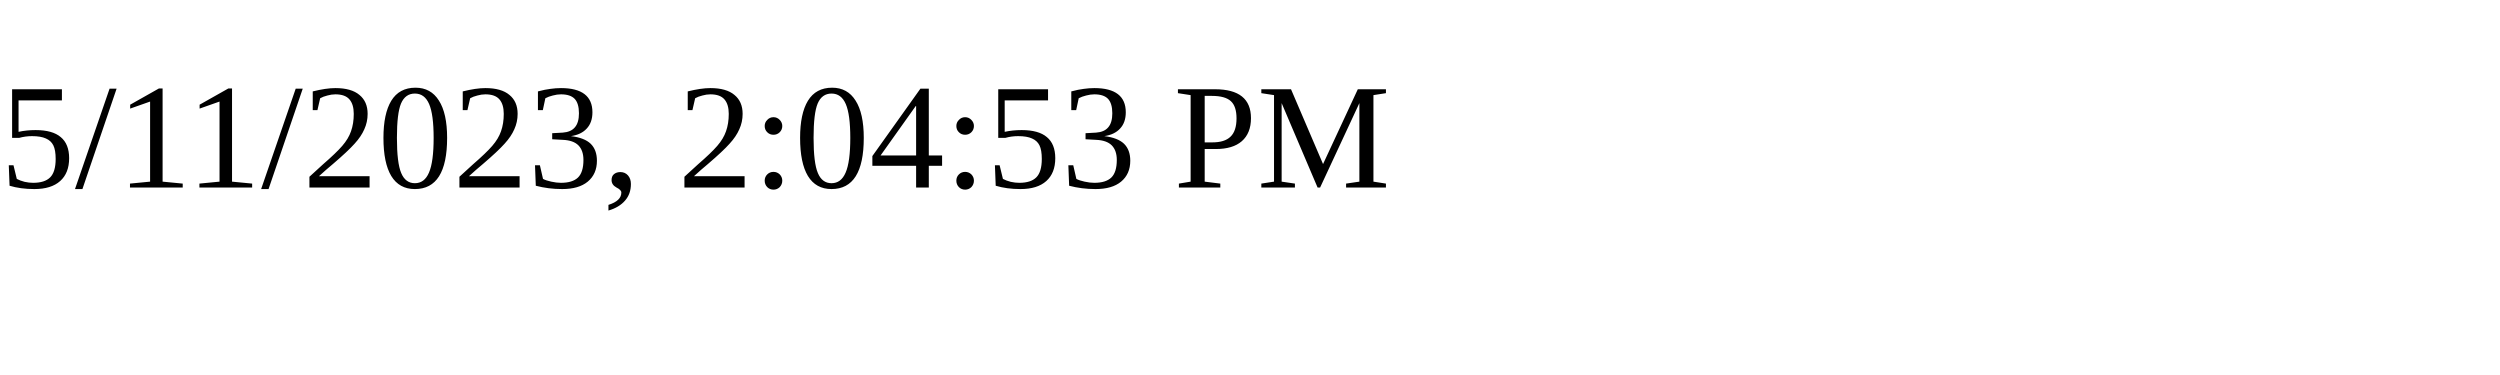
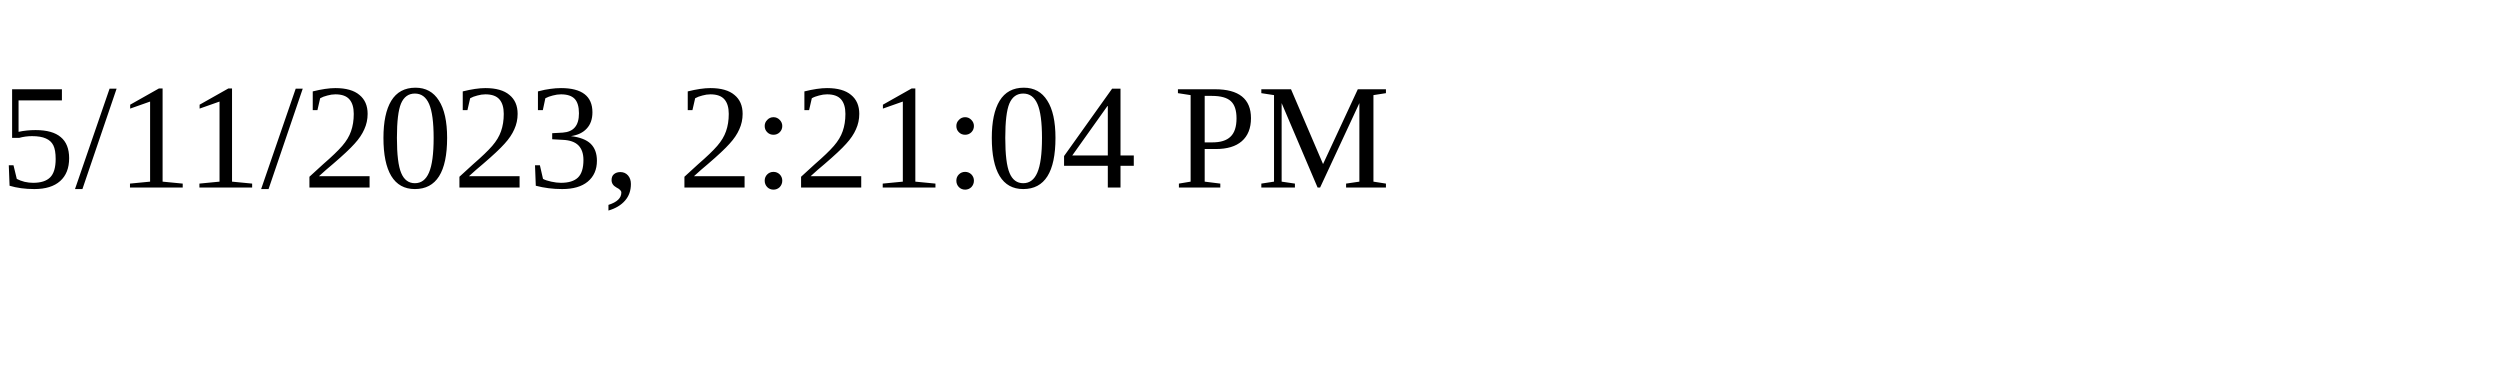
<svg xmlns="http://www.w3.org/2000/svg" height="30" width="200">
-   <text x="0" y="15">5/11/2023, 2:04:53 PM</text>
+   <text x="0" y="15">5/11/2023, 2:21:04 PM</text>
</svg>
